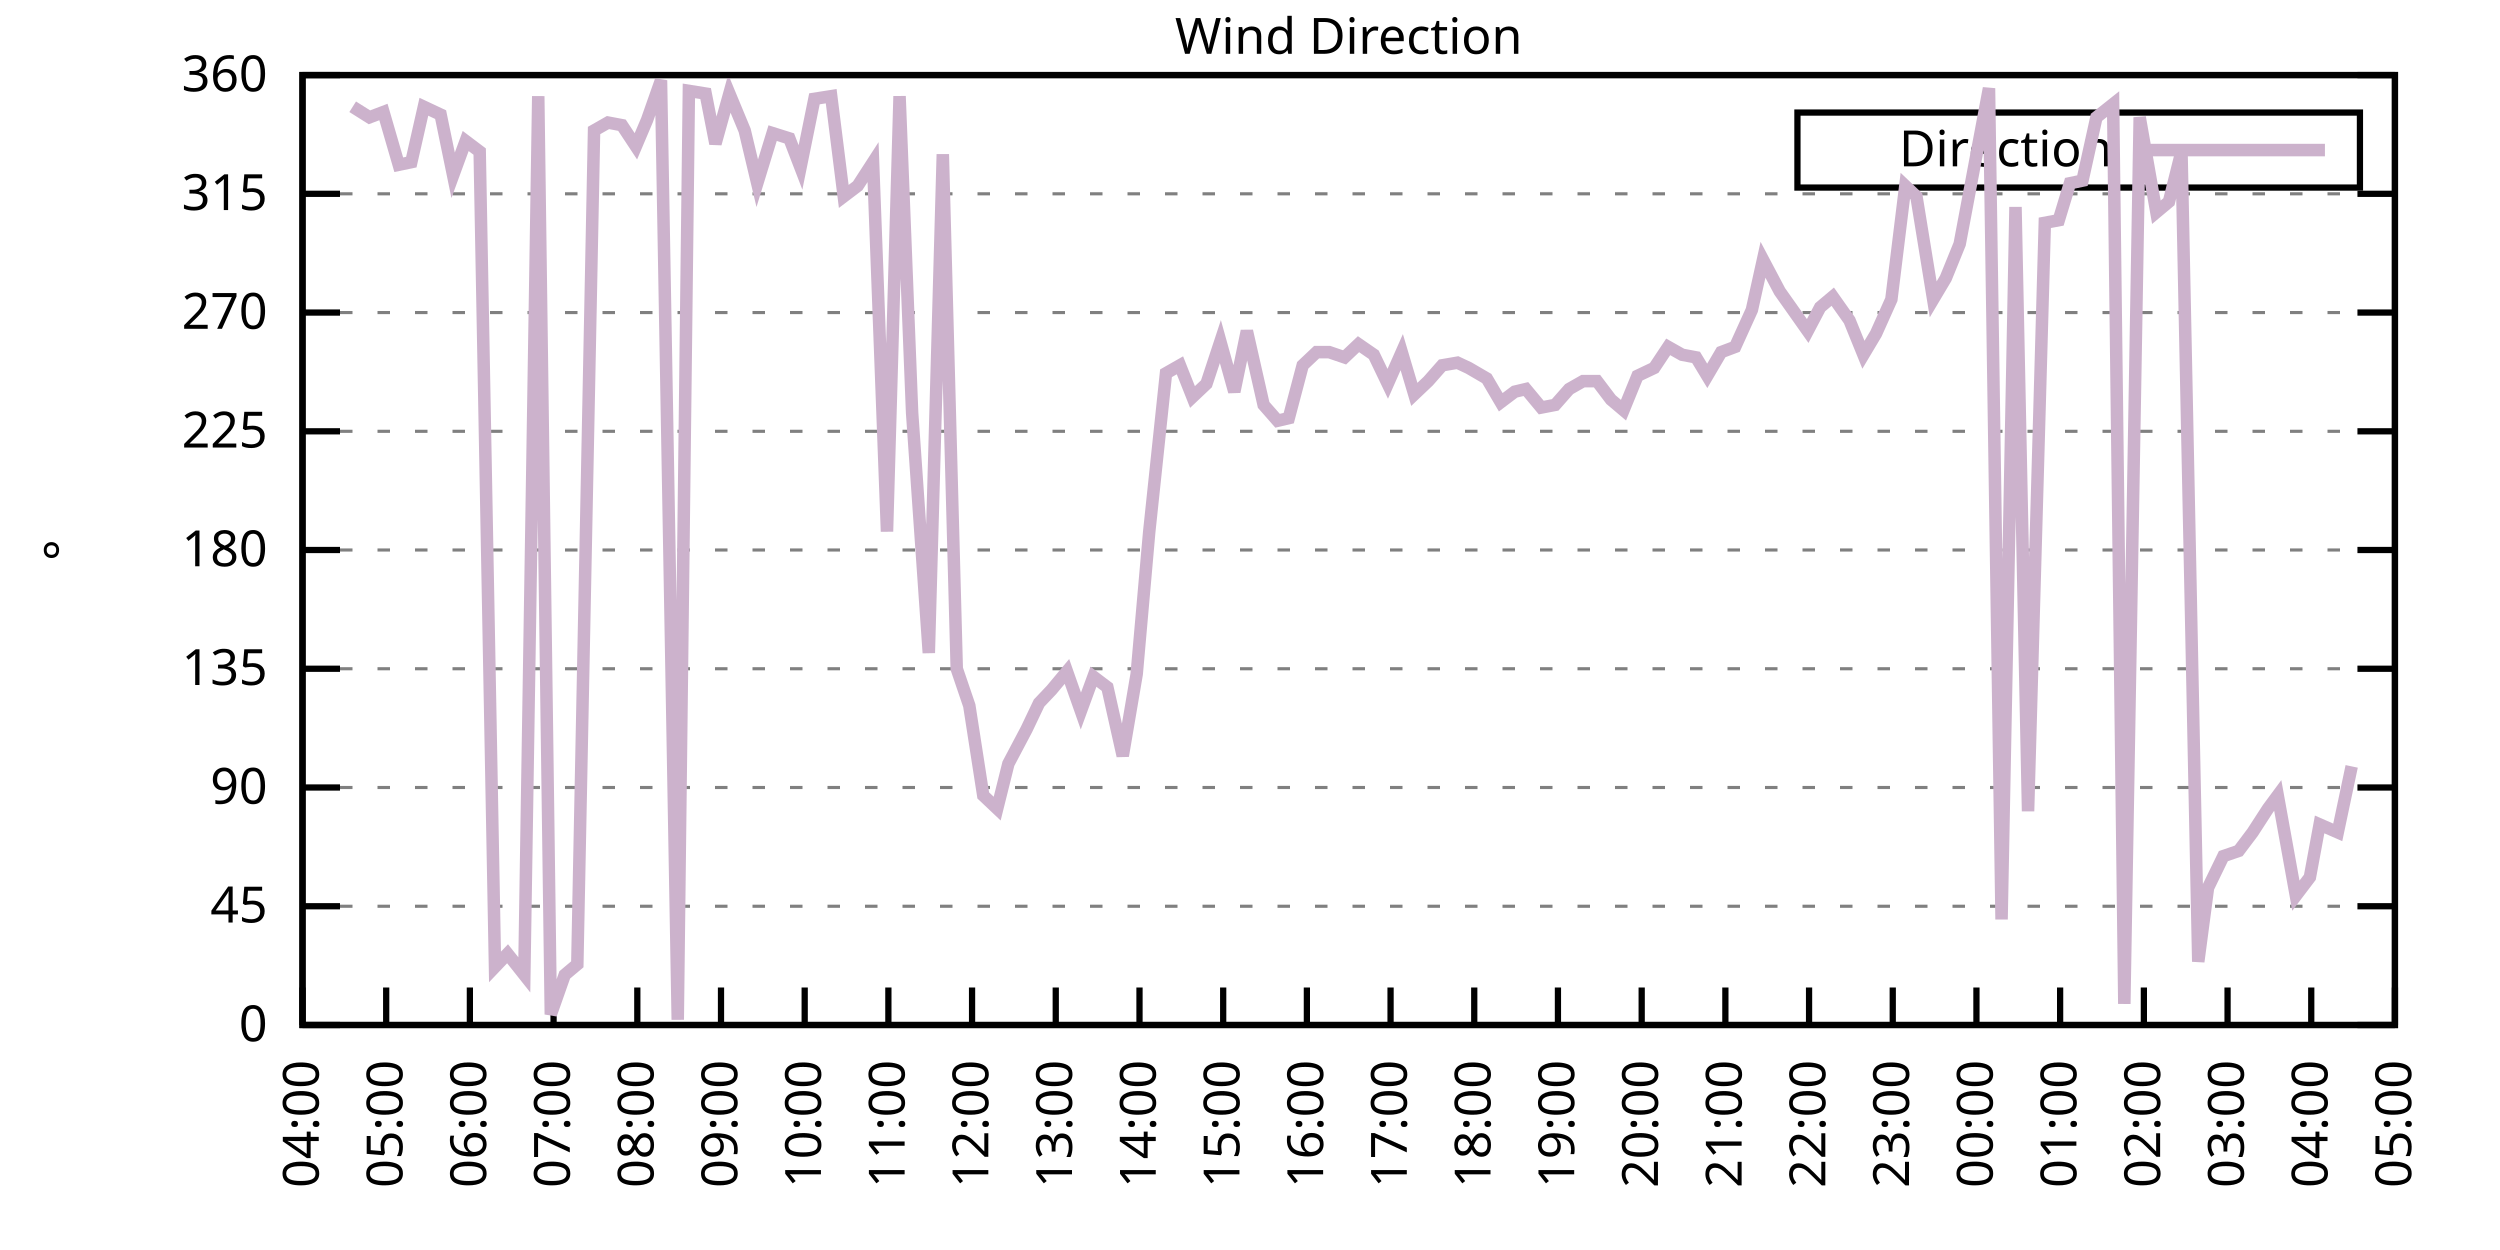
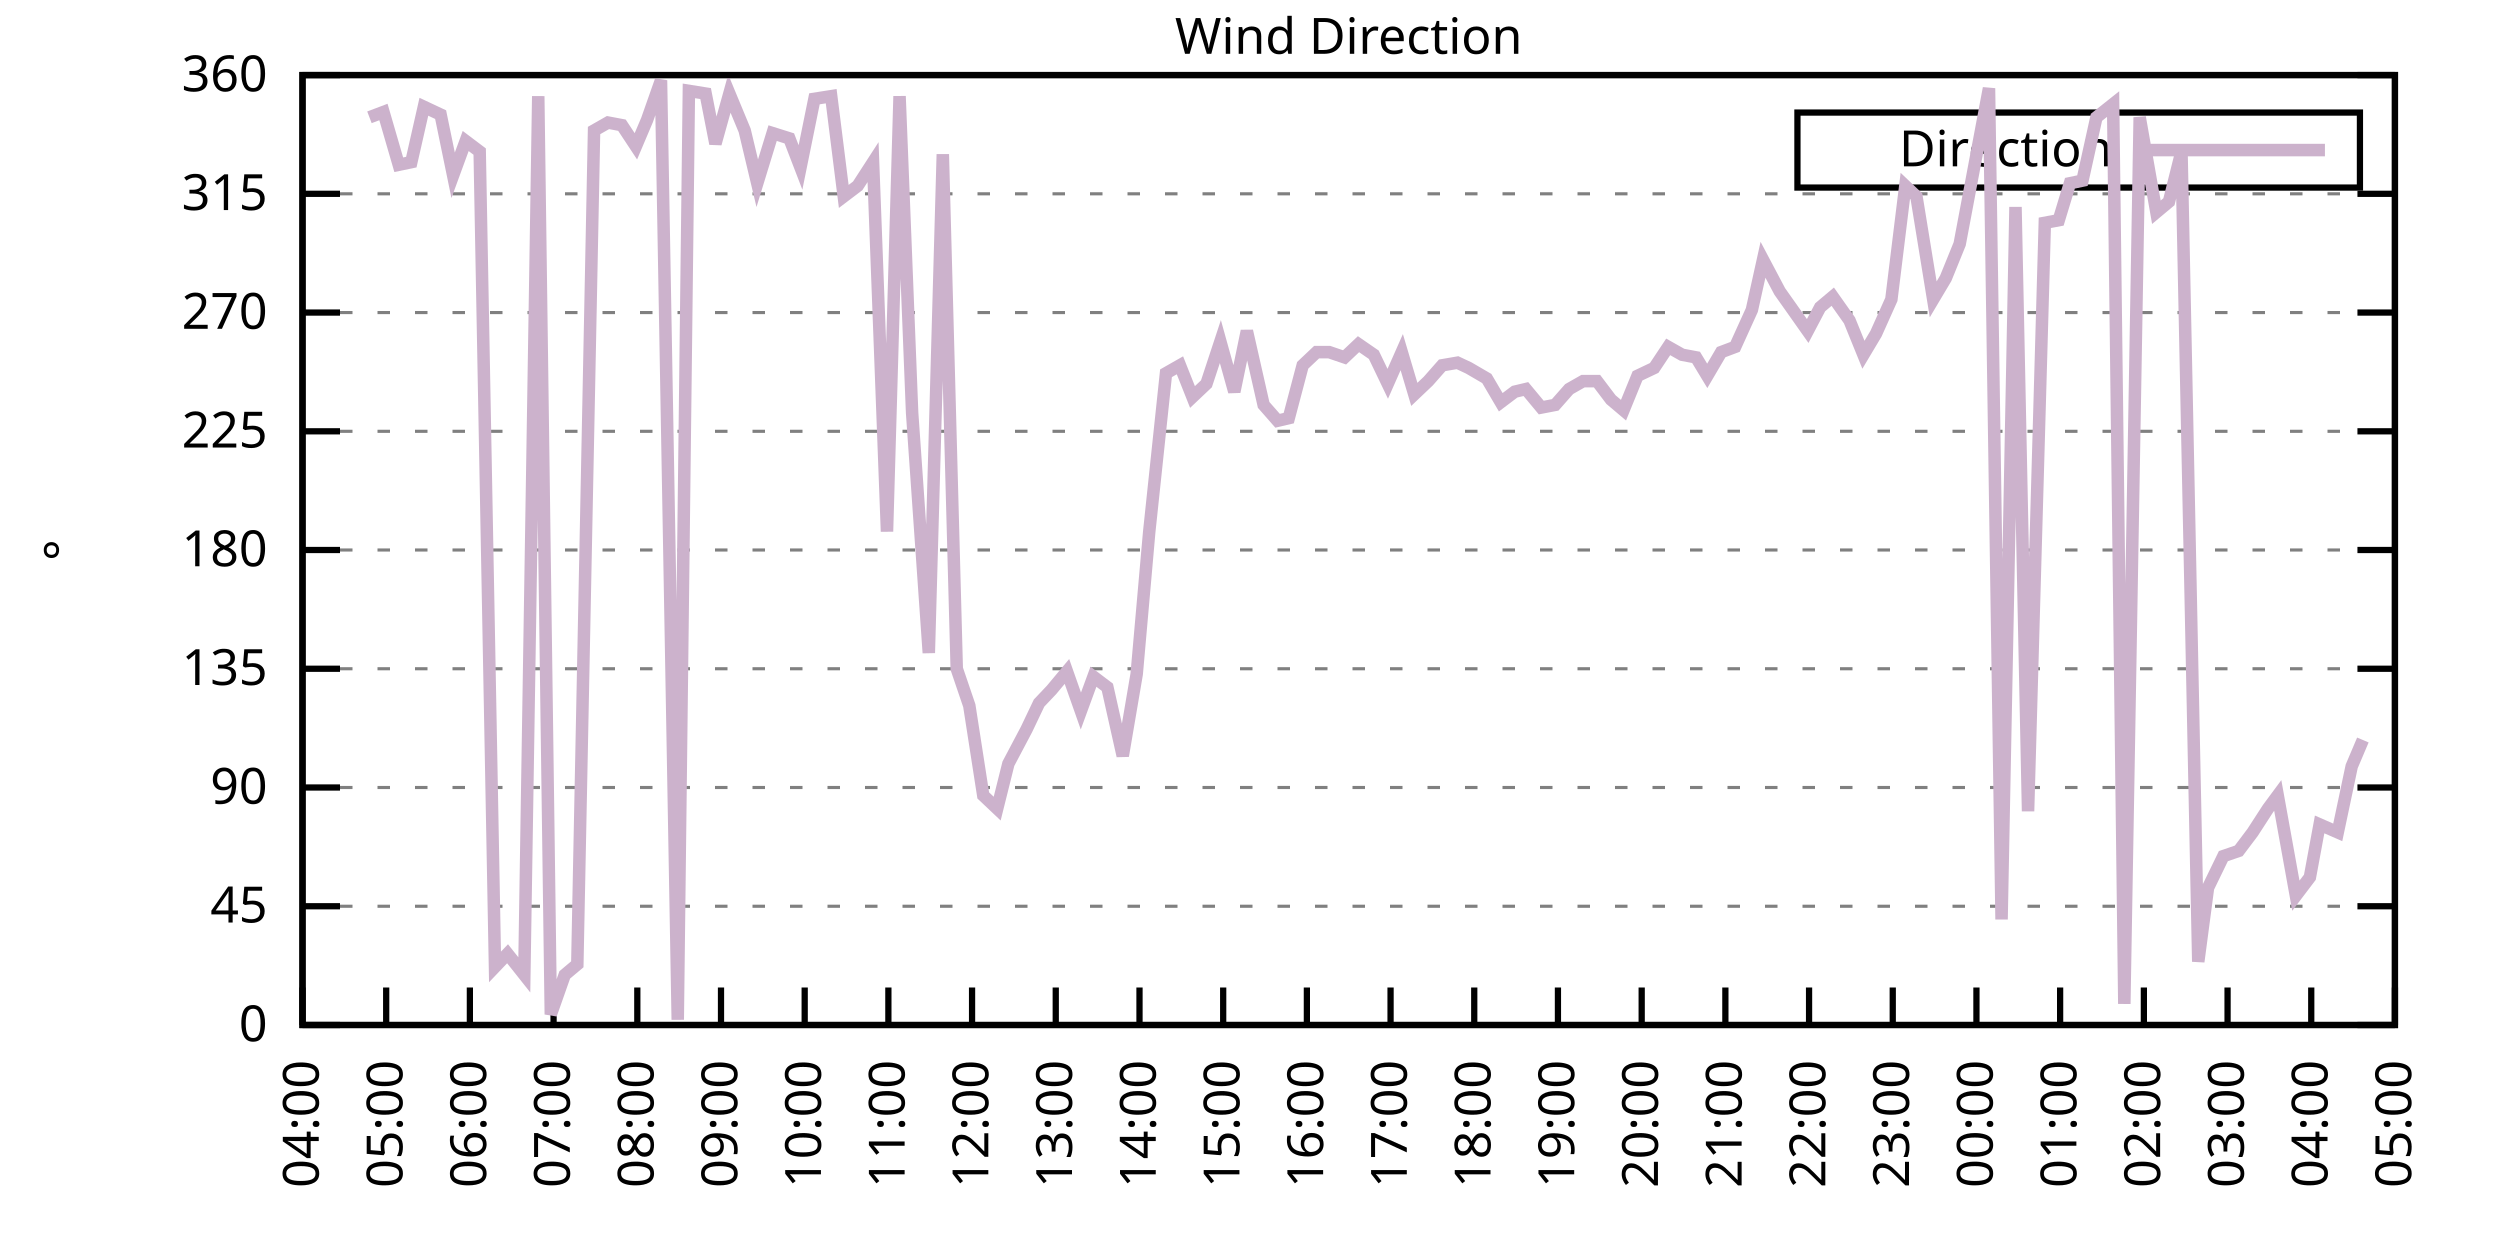
<svg xmlns="http://www.w3.org/2000/svg" xmlns:xlink="http://www.w3.org/1999/xlink" width="400" height="200" viewBox="0 0 400 200">
  <g id="gnuplot_canvas">
    <rect x="0" y="0" width="400" height="200" fill="none" />
    <defs>
      <circle id="gpDot" r="0.5" stroke-width="0.5" stroke="currentColor" />
      <path id="gpPt0" stroke-width="0.333" stroke="currentColor" d="M-1,0 h2 M0,-1 v2" />
      <path id="gpPt1" stroke-width="0.333" stroke="currentColor" d="M-1,-1 L1,1 M1,-1 L-1,1" />
      <path id="gpPt2" stroke-width="0.333" stroke="currentColor" d="M-1,0 L1,0 M0,-1 L0,1 M-1,-1 L1,1 M-1,1 L1,-1" />
      <rect id="gpPt3" stroke-width="0.333" stroke="currentColor" x="-1" y="-1" width="2" height="2" />
      <rect id="gpPt4" stroke-width="0.333" stroke="currentColor" fill="currentColor" x="-1" y="-1" width="2" height="2" />
      <circle id="gpPt5" stroke-width="0.333" stroke="currentColor" cx="0" cy="0" r="1" />
      <use xlink:href="#gpPt5" id="gpPt6" fill="currentColor" stroke="none" />
      <path id="gpPt7" stroke-width="0.333" stroke="currentColor" d="M0,-1.33 L-1.33,0.67 L1.33,0.67 z" />
      <use xlink:href="#gpPt7" id="gpPt8" fill="currentColor" stroke="none" />
      <use xlink:href="#gpPt7" id="gpPt9" stroke="currentColor" transform="rotate(180)" />
      <use xlink:href="#gpPt9" id="gpPt10" fill="currentColor" stroke="none" />
      <use xlink:href="#gpPt3" id="gpPt11" stroke="currentColor" transform="rotate(45)" />
      <use xlink:href="#gpPt11" id="gpPt12" fill="currentColor" stroke="none" />
      <path id="gpPt13" stroke-width="0.333" stroke="currentColor" d="M0,1.330 L1.265,0.411 L0.782,-1.067 L-0.782,-1.076 L-1.265,0.411 z" />
      <use xlink:href="#gpPt13" id="gpPt14" fill="currentColor" stroke="none" />
      <filter id="textbox" filterUnits="objectBoundingBox" x="0" y="0" height="1" width="1">
        <feFlood flood-color="white" flood-opacity="1" result="bgnd" />
        <feComposite in="SourceGraphic" in2="bgnd" operator="atop" />
      </filter>
      <filter id="greybox" filterUnits="objectBoundingBox" x="0" y="0" height="1" width="1">
        <feFlood flood-color="lightgrey" flood-opacity="1" result="grey" />
        <feComposite in="SourceGraphic" in2="grey" operator="atop" />
      </filter>
    </defs>
    <g fill="none" color="white" stroke="currentColor" stroke-width="1.00" stroke-linecap="butt" stroke-linejoin="miter">
</g>
    <g fill="none" color="black" stroke="currentColor" stroke-width="1.00" stroke-linecap="butt" stroke-linejoin="miter">
      <g stroke="none" shape-rendering="crispEdges">
        <polygon fill="rgb(255, 255, 255)" points="48.40,164.00 383.18,164.00 383.18,12.02 48.40,12.02 " />
      </g>
    </g>
    <g fill="none" color="black" stroke="currentColor" stroke-width="1.00" stroke-linecap="butt" stroke-linejoin="miter">
</g>
    <g fill="none" color="black" stroke="black" stroke-width="0.50" stroke-linecap="butt" stroke-linejoin="miter">
</g>
    <g fill="none" color="gray" stroke="currentColor" stroke-width="0.50" stroke-linecap="butt" stroke-linejoin="miter">
      <path stroke="gray" stroke-dasharray="2,4" class="gridline" d="M48.40,164.00 L383.19,164.00  " />
    </g>
    <g fill="none" color="gray" stroke="gray" stroke-width="1.00" stroke-linecap="butt" stroke-linejoin="miter">
</g>
    <g fill="none" color="black" stroke="currentColor" stroke-width="1.00" stroke-linecap="butt" stroke-linejoin="miter">
      <path stroke="black" d="M48.40,164.00 L54.40,164.00 M383.19,164.00 L377.19,164.00  " />
      <g transform="translate(42.80,166.60)" stroke="none" fill="black" font-family="Sans" font-size="8.00" text-anchor="end">
        <text>
          <tspan font-family="Sans"> 0</tspan>
        </text>
      </g>
    </g>
    <g fill="none" color="black" stroke="currentColor" stroke-width="1.00" stroke-linecap="butt" stroke-linejoin="miter">
</g>
    <g fill="none" color="black" stroke="black" stroke-width="0.50" stroke-linecap="butt" stroke-linejoin="miter">
</g>
    <g fill="none" color="gray" stroke="currentColor" stroke-width="0.50" stroke-linecap="butt" stroke-linejoin="miter">
      <path stroke="gray" stroke-dasharray="2,4" class="gridline" d="M48.40,145.00 L383.19,145.00  " />
    </g>
    <g fill="none" color="gray" stroke="gray" stroke-width="1.00" stroke-linecap="butt" stroke-linejoin="miter">
</g>
    <g fill="none" color="black" stroke="currentColor" stroke-width="1.00" stroke-linecap="butt" stroke-linejoin="miter">
      <path stroke="black" d="M48.40,145.00 L54.40,145.00 M383.19,145.00 L377.19,145.00  " />
      <g transform="translate(42.80,147.60)" stroke="none" fill="black" font-family="Sans" font-size="8.00" text-anchor="end">
        <text>
          <tspan font-family="Sans"> 45</tspan>
        </text>
      </g>
    </g>
    <g fill="none" color="black" stroke="currentColor" stroke-width="1.00" stroke-linecap="butt" stroke-linejoin="miter">
</g>
    <g fill="none" color="black" stroke="black" stroke-width="0.50" stroke-linecap="butt" stroke-linejoin="miter">
</g>
    <g fill="none" color="gray" stroke="currentColor" stroke-width="0.50" stroke-linecap="butt" stroke-linejoin="miter">
      <path stroke="gray" stroke-dasharray="2,4" class="gridline" d="M48.40,126.00 L383.19,126.00  " />
    </g>
    <g fill="none" color="gray" stroke="gray" stroke-width="1.00" stroke-linecap="butt" stroke-linejoin="miter">
</g>
    <g fill="none" color="black" stroke="currentColor" stroke-width="1.00" stroke-linecap="butt" stroke-linejoin="miter">
      <path stroke="black" d="M48.40,126.00 L54.40,126.00 M383.19,126.00 L377.19,126.00  " />
      <g transform="translate(42.80,128.60)" stroke="none" fill="black" font-family="Sans" font-size="8.00" text-anchor="end">
        <text>
          <tspan font-family="Sans"> 90</tspan>
        </text>
      </g>
    </g>
    <g fill="none" color="black" stroke="currentColor" stroke-width="1.00" stroke-linecap="butt" stroke-linejoin="miter">
</g>
    <g fill="none" color="black" stroke="black" stroke-width="0.50" stroke-linecap="butt" stroke-linejoin="miter">
</g>
    <g fill="none" color="gray" stroke="currentColor" stroke-width="0.50" stroke-linecap="butt" stroke-linejoin="miter">
      <path stroke="gray" stroke-dasharray="2,4" class="gridline" d="M48.40,107.00 L383.19,107.00  " />
    </g>
    <g fill="none" color="gray" stroke="gray" stroke-width="1.00" stroke-linecap="butt" stroke-linejoin="miter">
</g>
    <g fill="none" color="black" stroke="currentColor" stroke-width="1.00" stroke-linecap="butt" stroke-linejoin="miter">
      <path stroke="black" d="M48.40,107.00 L54.40,107.00 M383.19,107.00 L377.19,107.00  " />
      <g transform="translate(42.80,109.60)" stroke="none" fill="black" font-family="Sans" font-size="8.00" text-anchor="end">
        <text>
          <tspan font-family="Sans"> 135</tspan>
        </text>
      </g>
    </g>
    <g fill="none" color="black" stroke="currentColor" stroke-width="1.00" stroke-linecap="butt" stroke-linejoin="miter">
</g>
    <g fill="none" color="black" stroke="black" stroke-width="0.50" stroke-linecap="butt" stroke-linejoin="miter">
</g>
    <g fill="none" color="gray" stroke="currentColor" stroke-width="0.50" stroke-linecap="butt" stroke-linejoin="miter">
      <path stroke="gray" stroke-dasharray="2,4" class="gridline" d="M48.40,88.00 L383.19,88.00  " />
    </g>
    <g fill="none" color="gray" stroke="gray" stroke-width="1.00" stroke-linecap="butt" stroke-linejoin="miter">
</g>
    <g fill="none" color="black" stroke="currentColor" stroke-width="1.00" stroke-linecap="butt" stroke-linejoin="miter">
      <path stroke="black" d="M48.40,88.00 L54.40,88.00 M383.19,88.00 L377.19,88.00  " />
      <g transform="translate(42.80,90.60)" stroke="none" fill="black" font-family="Sans" font-size="8.00" text-anchor="end">
        <text>
          <tspan font-family="Sans"> 180</tspan>
        </text>
      </g>
    </g>
    <g fill="none" color="black" stroke="currentColor" stroke-width="1.00" stroke-linecap="butt" stroke-linejoin="miter">
</g>
    <g fill="none" color="black" stroke="black" stroke-width="0.50" stroke-linecap="butt" stroke-linejoin="miter">
</g>
    <g fill="none" color="gray" stroke="currentColor" stroke-width="0.50" stroke-linecap="butt" stroke-linejoin="miter">
      <path stroke="gray" stroke-dasharray="2,4" class="gridline" d="M48.40,69.01 L383.19,69.01  " />
    </g>
    <g fill="none" color="gray" stroke="gray" stroke-width="1.00" stroke-linecap="butt" stroke-linejoin="miter">
</g>
    <g fill="none" color="black" stroke="currentColor" stroke-width="1.00" stroke-linecap="butt" stroke-linejoin="miter">
      <path stroke="black" d="M48.40,69.01 L54.40,69.01 M383.19,69.01 L377.19,69.01  " />
      <g transform="translate(42.80,71.61)" stroke="none" fill="black" font-family="Sans" font-size="8.00" text-anchor="end">
        <text>
          <tspan font-family="Sans"> 225</tspan>
        </text>
      </g>
    </g>
    <g fill="none" color="black" stroke="currentColor" stroke-width="1.00" stroke-linecap="butt" stroke-linejoin="miter">
</g>
    <g fill="none" color="black" stroke="black" stroke-width="0.50" stroke-linecap="butt" stroke-linejoin="miter">
</g>
    <g fill="none" color="gray" stroke="currentColor" stroke-width="0.50" stroke-linecap="butt" stroke-linejoin="miter">
      <path stroke="gray" stroke-dasharray="2,4" class="gridline" d="M48.40,50.01 L383.19,50.01  " />
    </g>
    <g fill="none" color="gray" stroke="gray" stroke-width="1.00" stroke-linecap="butt" stroke-linejoin="miter">
</g>
    <g fill="none" color="black" stroke="currentColor" stroke-width="1.00" stroke-linecap="butt" stroke-linejoin="miter">
      <path stroke="black" d="M48.40,50.01 L54.40,50.01 M383.19,50.01 L377.19,50.01  " />
      <g transform="translate(42.80,52.61)" stroke="none" fill="black" font-family="Sans" font-size="8.00" text-anchor="end">
        <text>
          <tspan font-family="Sans"> 270</tspan>
        </text>
      </g>
    </g>
    <g fill="none" color="black" stroke="currentColor" stroke-width="1.00" stroke-linecap="butt" stroke-linejoin="miter">
</g>
    <g fill="none" color="black" stroke="black" stroke-width="0.50" stroke-linecap="butt" stroke-linejoin="miter">
</g>
    <g fill="none" color="gray" stroke="currentColor" stroke-width="0.50" stroke-linecap="butt" stroke-linejoin="miter">
      <path stroke="gray" stroke-dasharray="2,4" class="gridline" d="M48.40,31.01 L383.19,31.01  " />
    </g>
    <g fill="none" color="gray" stroke="gray" stroke-width="1.00" stroke-linecap="butt" stroke-linejoin="miter">
</g>
    <g fill="none" color="black" stroke="currentColor" stroke-width="1.00" stroke-linecap="butt" stroke-linejoin="miter">
      <path stroke="black" d="M48.40,31.01 L54.40,31.01 M383.19,31.01 L377.19,31.01  " />
      <g transform="translate(42.80,33.61)" stroke="none" fill="black" font-family="Sans" font-size="8.00" text-anchor="end">
        <text>
          <tspan font-family="Sans"> 315</tspan>
        </text>
      </g>
    </g>
    <g fill="none" color="black" stroke="currentColor" stroke-width="1.00" stroke-linecap="butt" stroke-linejoin="miter">
</g>
    <g fill="none" color="black" stroke="black" stroke-width="0.50" stroke-linecap="butt" stroke-linejoin="miter">
</g>
    <g fill="none" color="gray" stroke="currentColor" stroke-width="0.50" stroke-linecap="butt" stroke-linejoin="miter">
      <path stroke="gray" stroke-dasharray="2,4" class="gridline" d="M48.40,12.01 L383.19,12.01  " />
    </g>
    <g fill="none" color="gray" stroke="gray" stroke-width="1.00" stroke-linecap="butt" stroke-linejoin="miter">
</g>
    <g fill="none" color="black" stroke="currentColor" stroke-width="1.00" stroke-linecap="butt" stroke-linejoin="miter">
      <path stroke="black" d="M48.40,12.01 L54.40,12.01 M383.19,12.01 L377.19,12.01  " />
      <g transform="translate(42.80,14.61)" stroke="none" fill="black" font-family="Sans" font-size="8.00" text-anchor="end">
        <text>
          <tspan font-family="Sans"> 360</tspan>
        </text>
      </g>
    </g>
    <g fill="none" color="black" stroke="currentColor" stroke-width="1.00" stroke-linecap="butt" stroke-linejoin="miter">
      <path stroke="black" d="M48.40,164.00 L48.40,158.00  " />
      <g transform="translate(51.00,169.60) rotate(270.00)" stroke="none" fill="black" font-family="Sans" font-size="8.00" text-anchor="end">
        <text>
          <tspan font-family="Sans">04:00</tspan>
        </text>
      </g>
    </g>
    <g fill="none" color="black" stroke="currentColor" stroke-width="1.00" stroke-linecap="butt" stroke-linejoin="miter">
      <path stroke="black" d="M61.79,164.00 L61.79,158.00  " />
      <g transform="translate(64.39,169.60) rotate(270.00)" stroke="none" fill="black" font-family="Sans" font-size="8.00" text-anchor="end">
        <text>
          <tspan font-family="Sans">05:00</tspan>
        </text>
      </g>
    </g>
    <g fill="none" color="black" stroke="currentColor" stroke-width="1.00" stroke-linecap="butt" stroke-linejoin="miter">
      <path stroke="black" d="M75.18,164.00 L75.18,158.00  " />
      <g transform="translate(77.78,169.60) rotate(270.00)" stroke="none" fill="black" font-family="Sans" font-size="8.00" text-anchor="end">
        <text>
          <tspan font-family="Sans">06:00</tspan>
        </text>
      </g>
    </g>
    <g fill="none" color="black" stroke="currentColor" stroke-width="1.00" stroke-linecap="butt" stroke-linejoin="miter">
      <path stroke="black" d="M88.57,164.00 L88.57,158.00  " />
      <g transform="translate(91.17,169.60) rotate(270.00)" stroke="none" fill="black" font-family="Sans" font-size="8.00" text-anchor="end">
        <text>
          <tspan font-family="Sans">07:00</tspan>
        </text>
      </g>
    </g>
    <g fill="none" color="black" stroke="currentColor" stroke-width="1.00" stroke-linecap="butt" stroke-linejoin="miter">
      <path stroke="black" d="M101.97,164.00 L101.97,158.00  " />
      <g transform="translate(104.57,169.60) rotate(270.00)" stroke="none" fill="black" font-family="Sans" font-size="8.00" text-anchor="end">
        <text>
          <tspan font-family="Sans">08:00</tspan>
        </text>
      </g>
    </g>
    <g fill="none" color="black" stroke="currentColor" stroke-width="1.00" stroke-linecap="butt" stroke-linejoin="miter">
      <path stroke="black" d="M115.36,164.00 L115.36,158.00  " />
      <g transform="translate(117.96,169.60) rotate(270.00)" stroke="none" fill="black" font-family="Sans" font-size="8.00" text-anchor="end">
        <text>
          <tspan font-family="Sans">09:00</tspan>
        </text>
      </g>
    </g>
    <g fill="none" color="black" stroke="currentColor" stroke-width="1.00" stroke-linecap="butt" stroke-linejoin="miter">
      <path stroke="black" d="M128.75,164.00 L128.75,158.00  " />
      <g transform="translate(131.35,169.60) rotate(270.00)" stroke="none" fill="black" font-family="Sans" font-size="8.00" text-anchor="end">
        <text>
          <tspan font-family="Sans">10:00</tspan>
        </text>
      </g>
    </g>
    <g fill="none" color="black" stroke="currentColor" stroke-width="1.00" stroke-linecap="butt" stroke-linejoin="miter">
      <path stroke="black" d="M142.14,164.00 L142.14,158.00  " />
      <g transform="translate(144.74,169.60) rotate(270.00)" stroke="none" fill="black" font-family="Sans" font-size="8.00" text-anchor="end">
        <text>
          <tspan font-family="Sans">11:00</tspan>
        </text>
      </g>
    </g>
    <g fill="none" color="black" stroke="currentColor" stroke-width="1.00" stroke-linecap="butt" stroke-linejoin="miter">
      <path stroke="black" d="M155.53,164.00 L155.53,158.00  " />
      <g transform="translate(158.13,169.60) rotate(270.00)" stroke="none" fill="black" font-family="Sans" font-size="8.00" text-anchor="end">
        <text>
          <tspan font-family="Sans">12:00</tspan>
        </text>
      </g>
    </g>
    <g fill="none" color="black" stroke="currentColor" stroke-width="1.00" stroke-linecap="butt" stroke-linejoin="miter">
      <path stroke="black" d="M168.92,164.00 L168.92,158.00  " />
      <g transform="translate(171.52,169.60) rotate(270.00)" stroke="none" fill="black" font-family="Sans" font-size="8.00" text-anchor="end">
        <text>
          <tspan font-family="Sans">13:00</tspan>
        </text>
      </g>
    </g>
    <g fill="none" color="black" stroke="currentColor" stroke-width="1.00" stroke-linecap="butt" stroke-linejoin="miter">
      <path stroke="black" d="M182.32,164.00 L182.32,158.00  " />
      <g transform="translate(184.92,169.60) rotate(270.00)" stroke="none" fill="black" font-family="Sans" font-size="8.00" text-anchor="end">
        <text>
          <tspan font-family="Sans">14:00</tspan>
        </text>
      </g>
    </g>
    <g fill="none" color="black" stroke="currentColor" stroke-width="1.00" stroke-linecap="butt" stroke-linejoin="miter">
      <path stroke="black" d="M195.71,164.00 L195.71,158.00  " />
      <g transform="translate(198.31,169.60) rotate(270.00)" stroke="none" fill="black" font-family="Sans" font-size="8.00" text-anchor="end">
        <text>
          <tspan font-family="Sans">15:00</tspan>
        </text>
      </g>
    </g>
    <g fill="none" color="black" stroke="currentColor" stroke-width="1.00" stroke-linecap="butt" stroke-linejoin="miter">
      <path stroke="black" d="M209.10,164.00 L209.10,158.00  " />
      <g transform="translate(211.70,169.60) rotate(270.00)" stroke="none" fill="black" font-family="Sans" font-size="8.00" text-anchor="end">
        <text>
          <tspan font-family="Sans">16:00</tspan>
        </text>
      </g>
    </g>
    <g fill="none" color="black" stroke="currentColor" stroke-width="1.00" stroke-linecap="butt" stroke-linejoin="miter">
      <path stroke="black" d="M222.49,164.00 L222.49,158.00  " />
      <g transform="translate(225.09,169.60) rotate(270.00)" stroke="none" fill="black" font-family="Sans" font-size="8.00" text-anchor="end">
        <text>
          <tspan font-family="Sans">17:00</tspan>
        </text>
      </g>
    </g>
    <g fill="none" color="black" stroke="currentColor" stroke-width="1.00" stroke-linecap="butt" stroke-linejoin="miter">
      <path stroke="black" d="M235.88,164.00 L235.88,158.00  " />
      <g transform="translate(238.48,169.60) rotate(270.00)" stroke="none" fill="black" font-family="Sans" font-size="8.00" text-anchor="end">
        <text>
          <tspan font-family="Sans">18:00</tspan>
        </text>
      </g>
    </g>
    <g fill="none" color="black" stroke="currentColor" stroke-width="1.00" stroke-linecap="butt" stroke-linejoin="miter">
      <path stroke="black" d="M249.27,164.00 L249.27,158.00  " />
      <g transform="translate(251.87,169.60) rotate(270.00)" stroke="none" fill="black" font-family="Sans" font-size="8.00" text-anchor="end">
        <text>
          <tspan font-family="Sans">19:00</tspan>
        </text>
      </g>
    </g>
    <g fill="none" color="black" stroke="currentColor" stroke-width="1.00" stroke-linecap="butt" stroke-linejoin="miter">
      <path stroke="black" d="M262.67,164.00 L262.67,158.00  " />
      <g transform="translate(265.27,169.60) rotate(270.00)" stroke="none" fill="black" font-family="Sans" font-size="8.00" text-anchor="end">
        <text>
          <tspan font-family="Sans">20:00</tspan>
        </text>
      </g>
    </g>
    <g fill="none" color="black" stroke="currentColor" stroke-width="1.00" stroke-linecap="butt" stroke-linejoin="miter">
      <path stroke="black" d="M276.06,164.00 L276.06,158.00  " />
      <g transform="translate(278.66,169.60) rotate(270.00)" stroke="none" fill="black" font-family="Sans" font-size="8.00" text-anchor="end">
        <text>
          <tspan font-family="Sans">21:00</tspan>
        </text>
      </g>
    </g>
    <g fill="none" color="black" stroke="currentColor" stroke-width="1.00" stroke-linecap="butt" stroke-linejoin="miter">
      <path stroke="black" d="M289.45,164.00 L289.45,158.00  " />
      <g transform="translate(292.05,169.60) rotate(270.00)" stroke="none" fill="black" font-family="Sans" font-size="8.00" text-anchor="end">
        <text>
          <tspan font-family="Sans">22:00</tspan>
        </text>
      </g>
    </g>
    <g fill="none" color="black" stroke="currentColor" stroke-width="1.00" stroke-linecap="butt" stroke-linejoin="miter">
      <path stroke="black" d="M302.84,164.00 L302.84,158.00  " />
      <g transform="translate(305.44,169.60) rotate(270.00)" stroke="none" fill="black" font-family="Sans" font-size="8.00" text-anchor="end">
        <text>
          <tspan font-family="Sans">23:00</tspan>
        </text>
      </g>
    </g>
    <g fill="none" color="black" stroke="currentColor" stroke-width="1.00" stroke-linecap="butt" stroke-linejoin="miter">
      <path stroke="black" d="M316.23,164.00 L316.23,158.00  " />
      <g transform="translate(318.83,169.60) rotate(270.00)" stroke="none" fill="black" font-family="Sans" font-size="8.00" text-anchor="end">
        <text>
          <tspan font-family="Sans">00:00</tspan>
        </text>
      </g>
    </g>
    <g fill="none" color="black" stroke="currentColor" stroke-width="1.00" stroke-linecap="butt" stroke-linejoin="miter">
      <path stroke="black" d="M329.62,164.00 L329.62,158.00  " />
      <g transform="translate(332.22,169.60) rotate(270.00)" stroke="none" fill="black" font-family="Sans" font-size="8.00" text-anchor="end">
        <text>
          <tspan font-family="Sans">01:00</tspan>
        </text>
      </g>
    </g>
    <g fill="none" color="black" stroke="currentColor" stroke-width="1.00" stroke-linecap="butt" stroke-linejoin="miter">
      <path stroke="black" d="M343.02,164.00 L343.02,158.00  " />
      <g transform="translate(345.62,169.60) rotate(270.00)" stroke="none" fill="black" font-family="Sans" font-size="8.00" text-anchor="end">
        <text>
          <tspan font-family="Sans">02:00</tspan>
        </text>
      </g>
    </g>
    <g fill="none" color="black" stroke="currentColor" stroke-width="1.00" stroke-linecap="butt" stroke-linejoin="miter">
      <path stroke="black" d="M356.41,164.00 L356.41,158.00  " />
      <g transform="translate(359.01,169.60) rotate(270.00)" stroke="none" fill="black" font-family="Sans" font-size="8.00" text-anchor="end">
        <text>
          <tspan font-family="Sans">03:00</tspan>
        </text>
      </g>
    </g>
    <g fill="none" color="black" stroke="currentColor" stroke-width="1.00" stroke-linecap="butt" stroke-linejoin="miter">
      <path stroke="black" d="M369.80,164.00 L369.80,158.00  " />
      <g transform="translate(372.40,169.60) rotate(270.00)" stroke="none" fill="black" font-family="Sans" font-size="8.00" text-anchor="end">
        <text>
          <tspan font-family="Sans">04:00</tspan>
        </text>
      </g>
    </g>
    <g fill="none" color="black" stroke="currentColor" stroke-width="1.00" stroke-linecap="butt" stroke-linejoin="miter">
      <path stroke="black" d="M383.19,164.00 L383.19,158.00  " />
      <g transform="translate(385.79,169.60) rotate(270.00)" stroke="none" fill="black" font-family="Sans" font-size="8.00" text-anchor="end">
        <text>
          <tspan font-family="Sans">05:00</tspan>
        </text>
      </g>
    </g>
    <g fill="none" color="black" stroke="currentColor" stroke-width="1.00" stroke-linecap="butt" stroke-linejoin="miter">
</g>
    <g fill="none" color="black" stroke="currentColor" stroke-width="1.00" stroke-linecap="butt" stroke-linejoin="miter">
      <path stroke="black" d="M48.40,12.01 L48.40,164.00 L383.19,164.00 L383.19,12.01 L48.40,12.01 Z  " />
    </g>
    <g fill="none" color="black" stroke="currentColor" stroke-width="1.00" stroke-linecap="butt" stroke-linejoin="miter">
</g>
    <g fill="none" color="black" stroke="currentColor" stroke-width="1.00" stroke-linecap="butt" stroke-linejoin="miter">
      <path stroke="black" d="M287.59,30.01 L287.59,18.01 L377.59,18.01 L377.59,30.01 L287.59,30.01 Z  " />
    </g>
    <g id="Wind_direction_plot_1">
      <g fill="none" color="white" stroke="black" stroke-width="2.00" stroke-linecap="butt" stroke-linejoin="miter">
</g>
      <g fill="none" color="black" stroke="currentColor" stroke-width="2.00" stroke-linecap="butt" stroke-linejoin="miter">
        <g transform="translate(337.99,26.61)" stroke="none" fill="black" font-family="Sans" font-size="8.00" text-anchor="end">
          <text>
            <tspan font-family="Sans">Direction</tspan>
          </text>
        </g>
      </g>
      <g fill="none" color="black" stroke="currentColor" stroke-width="2.00" stroke-linecap="butt" stroke-linejoin="miter">
-         <path stroke="rgb(204, 178, 204)" d="M343.59,24.01 L371.99,24.01 M56.43,17.08 L59.11,18.77 L61.35,17.92 L63.80,26.36 L65.81,25.94 L67.82,17.08   L70.50,18.34 L72.50,28.05 L74.51,22.56 L76.75,24.25 L79.20,154.71 L81.21,152.60 L83.89,155.98 L86.12,15.39   L88.13,162.31 L90.36,155.98 L92.37,154.29 L95.05,20.88 L97.28,19.61 L99.51,20.03 L101.74,23.41 L103.53,19.19   L105.76,12.85 L108.44,163.16 L110.22,14.54 L112.90,14.97 L114.47,22.99 L116.70,14.97 L119.15,20.88 L121.16,29.32   L123.62,21.30 L126.29,22.14 L128.08,26.79 L130.31,15.81 L132.99,15.39 L135.00,31.43 L137.23,29.74 L139.69,25.94   L141.92,85.05 L143.93,15.39 L145.94,66.05 L148.61,104.47 L150.85,24.68 L153.08,107.00 L155.09,112.91 L157.32,127.27   L159.55,129.38 L161.34,122.20 L164.24,116.71 L166.25,112.49 L168.25,110.38 L170.71,107.43 L172.94,113.76 L174.95,108.27   L177.18,109.96 L179.64,120.94 L181.87,107.85 L183.88,85.05 L186.56,59.72 L188.79,58.45 L190.80,63.52 L193.03,61.41   L195.26,54.65 L197.49,62.67 L199.50,52.96 L202.18,64.78 L204.41,67.32 L206.20,66.90 L208.43,58.45 L210.66,56.34   L212.67,56.34 L215.13,57.18 L217.36,55.07 L219.81,56.76 L222.04,61.41 L224.28,56.34 L226.29,63.10 L228.52,60.98   L230.75,58.45 L233.20,58.03 L234.99,58.87 L237.89,60.56 L240.12,64.36 L242.36,62.67 L244.14,62.25 L246.60,65.21   L248.83,64.78 L251.06,62.25 L253.29,60.98 L255.52,60.98 L257.76,63.94 L259.76,65.63 L262.00,60.14 L264.67,58.87   L266.91,55.50 L269.14,56.76 L271.37,57.18 L273.16,60.14 L275.39,56.34 L277.62,55.50 L280.30,49.59 L282.08,41.56   L284.76,46.63 L286.55,49.16 L289.23,52.96 L291.23,49.16 L293.24,47.47 L295.92,51.27 L298.15,56.76 L300.16,53.39   L302.62,47.90 L304.85,29.74 L306.63,31.43 L309.31,47.90 L311.32,44.52 L313.55,39.03 L318.24,14.12 L320.25,147.11   L322.48,33.12 L324.49,129.80 L327.17,35.65 L329.40,35.23 L331.19,29.32 L333.19,28.90 L335.43,18.77 L338.10,16.65   L339.89,160.62 L342.35,18.77 L345.02,33.96 L347.03,32.28 L349.04,24.25 L351.72,153.87 L353.28,142.05 L355.74,136.98   L358.19,136.14 L360.42,133.18 L362.88,129.38 L364.44,127.27 L367.34,143.31 L369.58,140.36 L371.14,131.91 L374.04,133.18   L376.27,122.62  " />
+         <path stroke="rgb(204, 178, 204)" d="M343.59,24.01 L371.99,24.01 M59.11,18.77 L61.35,17.92 L63.80,26.36 L65.81,25.94 L67.82,17.08 L70.50,18.34   L72.50,28.05 L74.51,22.56 L76.75,24.25 L79.20,154.71 L81.21,152.60 L83.89,155.98 L86.12,15.39 L88.13,162.31   L90.36,155.98 L92.37,154.29 L95.05,20.88 L97.28,19.61 L99.51,20.03 L101.74,23.41 L103.53,19.19 L105.76,12.85   L108.44,163.16 L110.22,14.54 L112.90,14.97 L114.47,22.99 L116.70,14.97 L119.15,20.88 L121.16,29.32 L123.62,21.30   L126.29,22.14 L128.08,26.79 L130.31,15.81 L132.99,15.39 L135.00,31.43 L137.23,29.74 L139.69,25.94 L141.92,85.05   L143.93,15.39 L145.94,66.05 L148.61,104.47 L150.85,24.68 L153.08,107.00 L155.09,112.91 L157.32,127.27 L159.55,129.38   L161.34,122.20 L164.24,116.71 L166.25,112.49 L168.25,110.38 L170.71,107.43 L172.94,113.76 L174.95,108.27 L177.18,109.96   L179.64,120.94 L181.87,107.85 L183.88,85.05 L186.56,59.72 L188.79,58.45 L190.80,63.52 L193.03,61.41 L195.26,54.65   L197.49,62.67 L199.50,52.96 L202.18,64.78 L204.41,67.32 L206.20,66.90 L208.43,58.45 L210.66,56.34 L212.67,56.34   L215.13,57.18 L217.36,55.07 L219.81,56.76 L222.04,61.41 L224.28,56.34 L226.29,63.10 L228.52,60.98 L230.75,58.45   L233.20,58.03 L234.99,58.87 L237.89,60.56 L240.12,64.36 L242.36,62.67 L244.14,62.25 L246.60,65.21 L248.83,64.78   L251.06,62.25 L253.29,60.98 L255.52,60.98 L257.76,63.94 L259.76,65.63 L262.00,60.14 L264.67,58.87 L266.91,55.50   L269.14,56.76 L271.37,57.18 L273.16,60.14 L275.39,56.34 L277.62,55.50 L280.30,49.59 L282.08,41.56 L284.76,46.63   L286.55,49.16 L289.23,52.96 L291.23,49.16 L293.24,47.47 L295.92,51.27 L298.15,56.76 L300.16,53.39 L302.62,47.90   L304.85,29.74 L306.63,31.43 L309.31,47.90 L311.32,44.52 L313.55,39.03 L318.24,14.12 L320.25,147.11 L322.48,33.12   L324.49,129.80 L327.17,35.65 L329.40,35.23 L331.19,29.32 L333.19,28.90 L335.43,18.77 L338.10,16.65 L339.89,160.62   L342.35,18.77 L345.02,33.96 L347.03,32.28 L349.04,24.25 L351.72,153.87 L353.28,142.05 L355.74,136.98 L358.19,136.14   L360.42,133.18 L362.88,129.38 L364.44,127.27 L367.34,143.31 L369.58,140.36 L371.14,131.91 L374.04,133.18 L376.27,122.62   L378.06,118.40  " />
      </g>
    </g>
    <g fill="none" color="black" stroke="currentColor" stroke-width="2.00" stroke-linecap="butt" stroke-linejoin="miter">
</g>
    <g fill="none" color="black" stroke="black" stroke-width="1.00" stroke-linecap="butt" stroke-linejoin="miter">
</g>
    <g fill="none" color="black" stroke="currentColor" stroke-width="1.00" stroke-linecap="butt" stroke-linejoin="miter">
      <path stroke="black" d="M48.40,12.01 L48.40,164.00 L383.19,164.00 L383.19,12.01 L48.40,12.01 Z  " />
      <g transform="translate(12.80,88.01) rotate(270.00)" stroke="none" fill="black" font-family="Sans" font-size="8.00" text-anchor="middle">
        <text>
          <tspan font-family="Sans">°</tspan>
        </text>
      </g>
    </g>
    <g fill="none" color="black" stroke="currentColor" stroke-width="1.00" stroke-linecap="butt" stroke-linejoin="miter">
</g>
    <g fill="none" color="black" stroke="currentColor" stroke-width="1.00" stroke-linecap="butt" stroke-linejoin="miter">
      <g transform="translate(215.79,8.61)" stroke="none" fill="black" font-family="Sans" font-size="8.00" text-anchor="middle">
        <text>
          <tspan font-family="Sans">Wind Direction</tspan>
        </text>
      </g>
    </g>
    <g fill="none" color="black" stroke="currentColor" stroke-width="1.00" stroke-linecap="butt" stroke-linejoin="miter">
</g>
  </g>
</svg>
